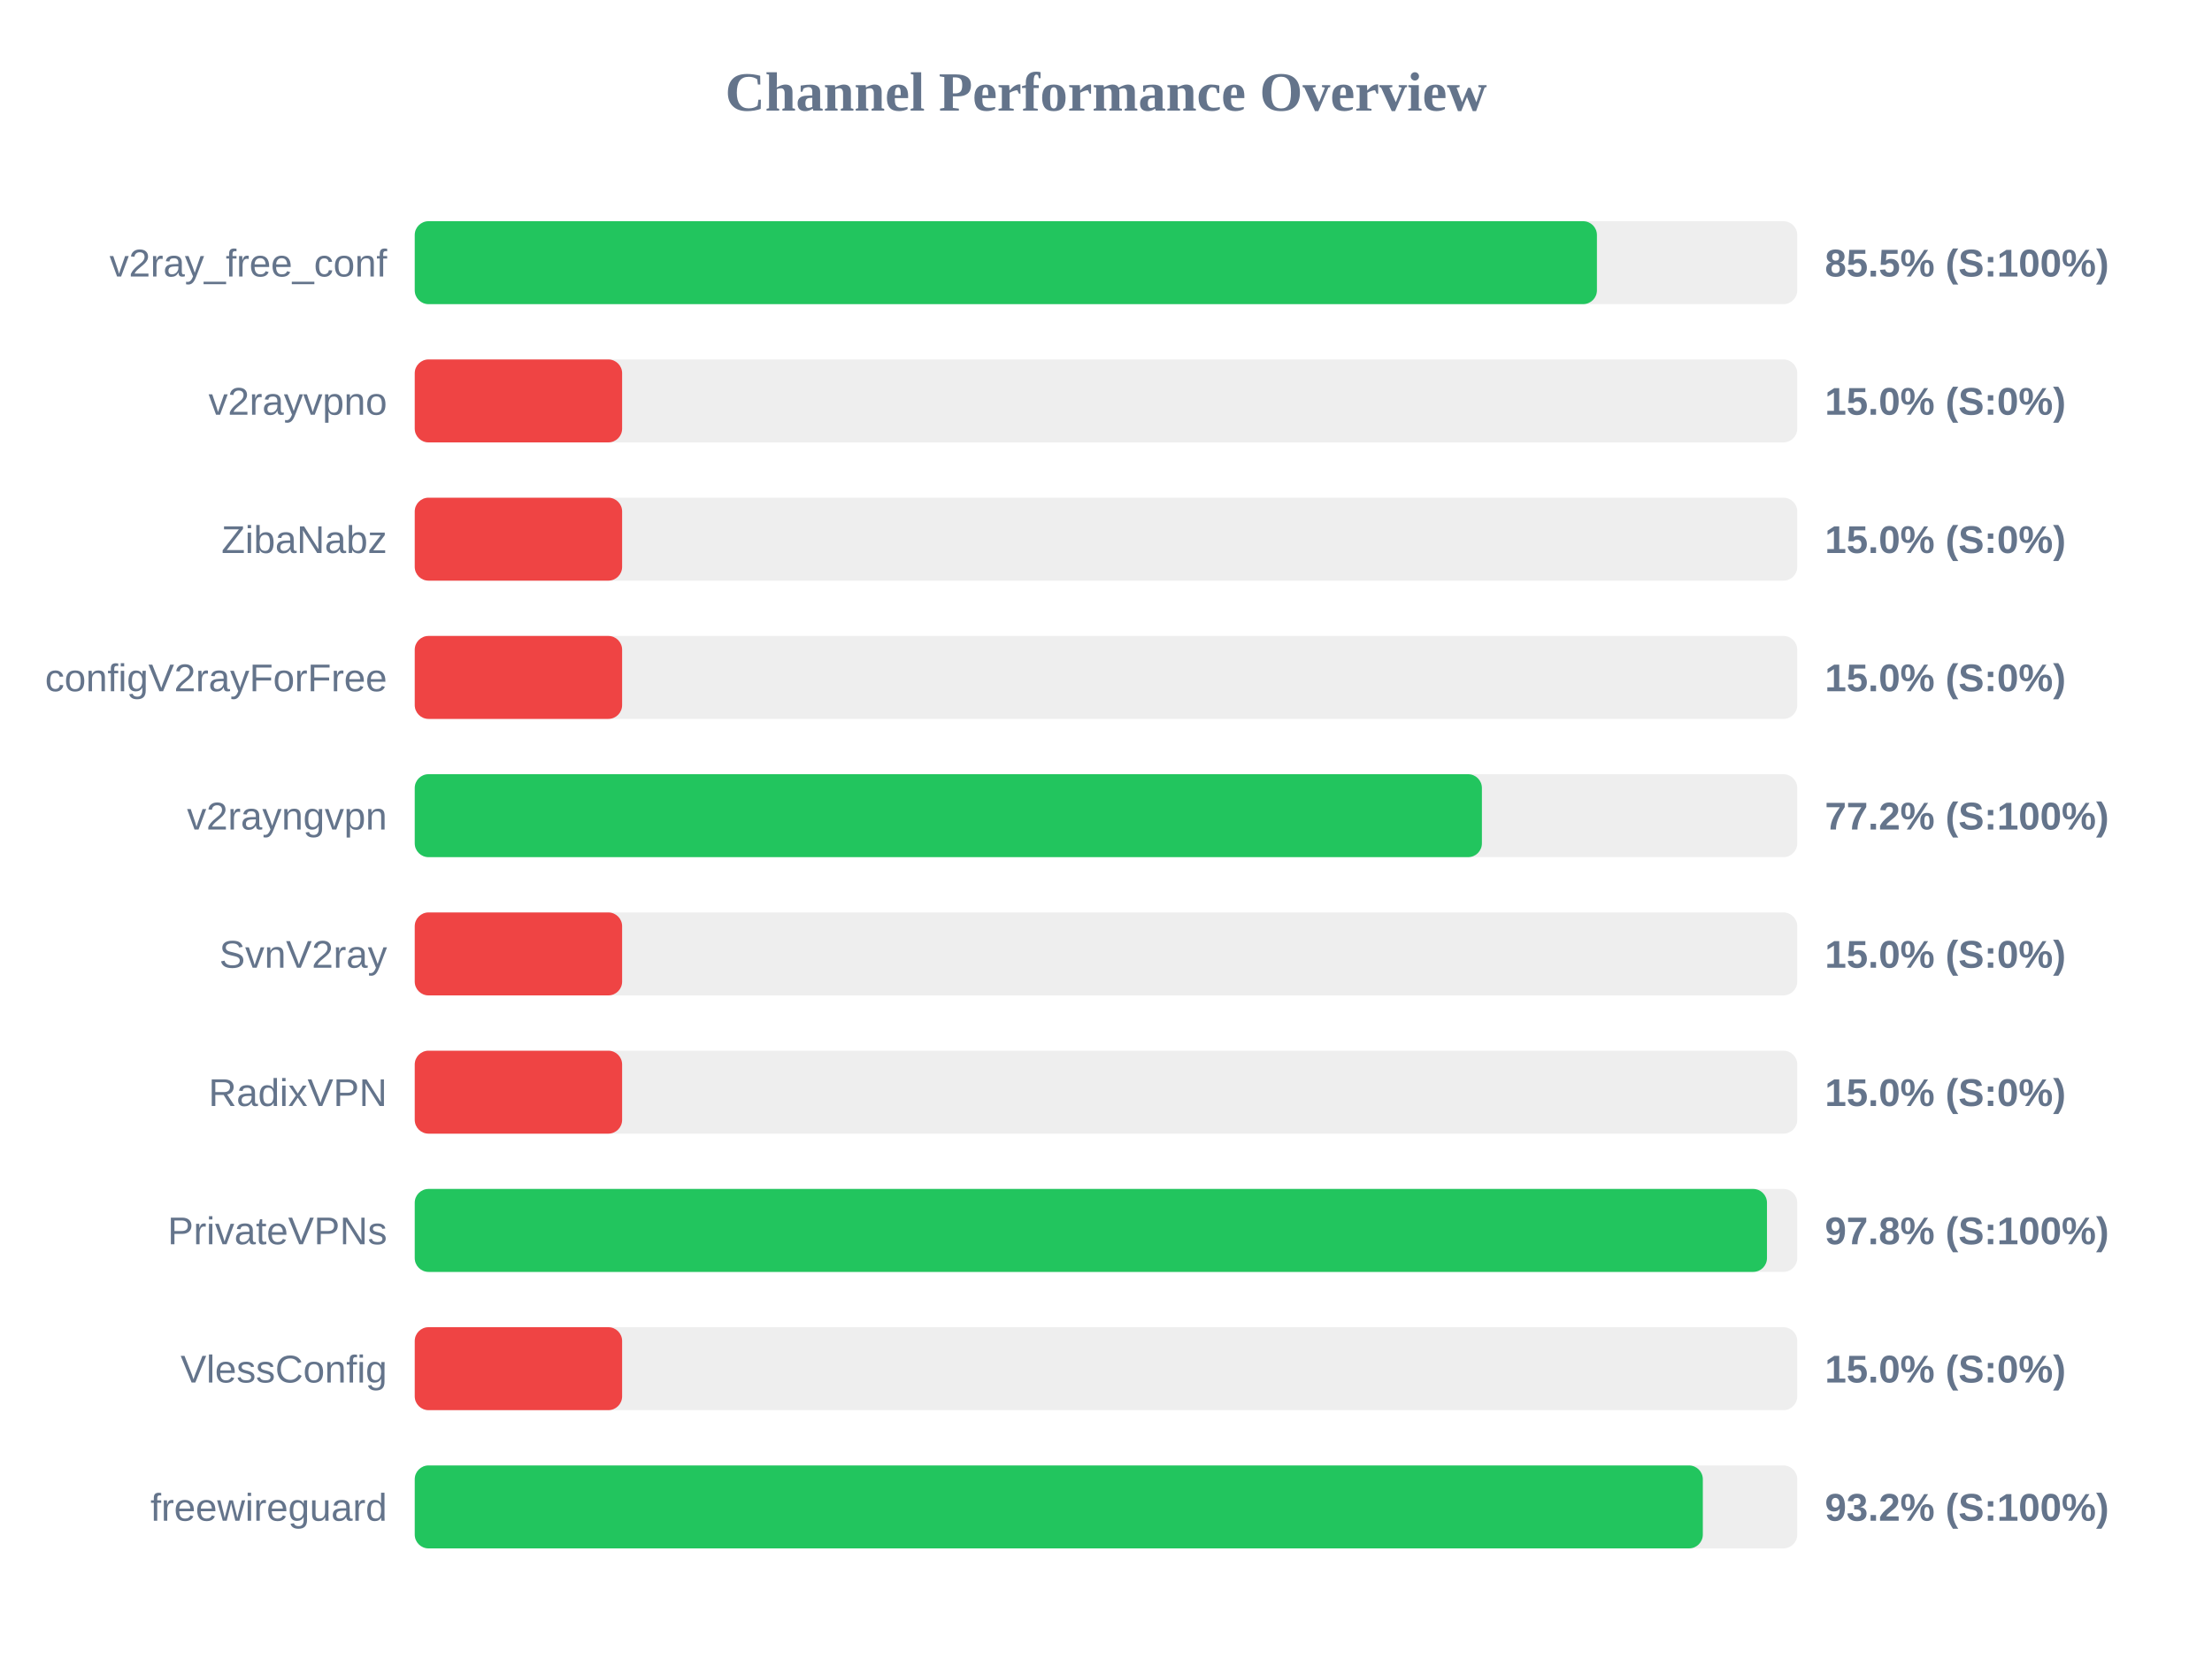
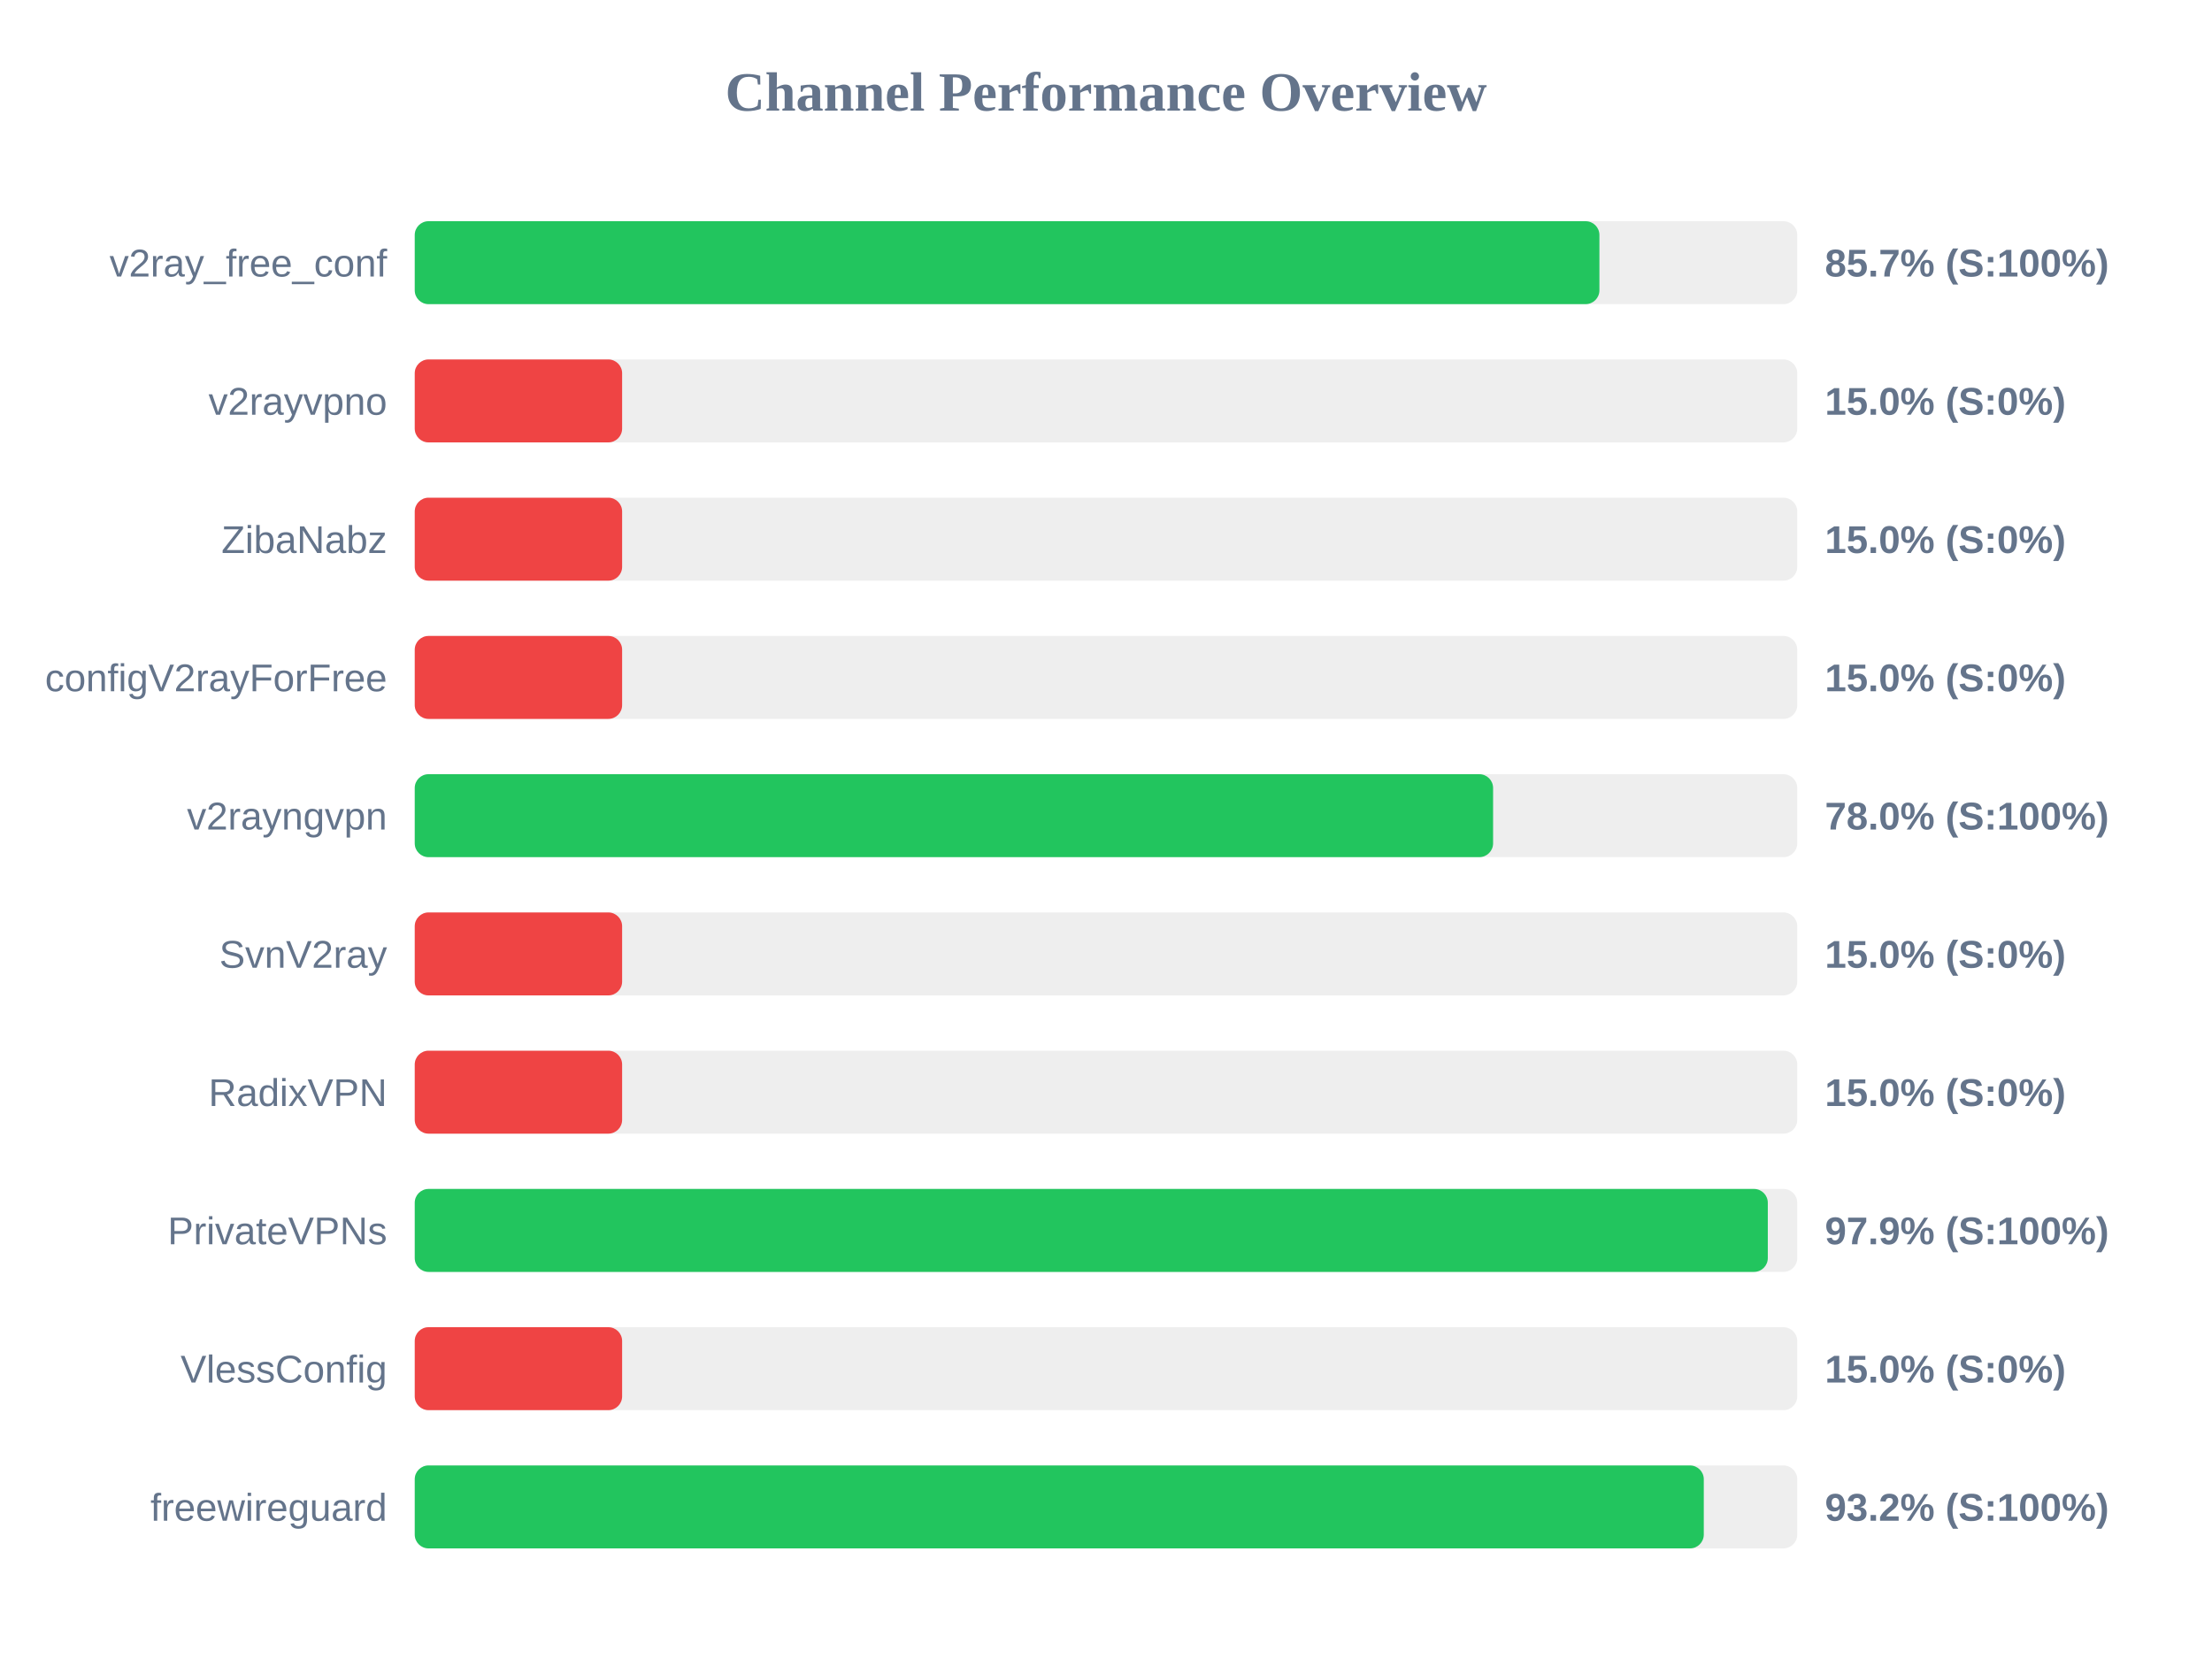
<svg xmlns="http://www.w3.org/2000/svg" width="800" height="600" version="1.1">
  <style>
        .row { font: 14px Arial; fill: #64748b; }
        .score { font: bold 14px Arial; fill: #64748b; }
    </style>
  <text x="400" y="40" text-anchor="middle" font-size="20px" font-weight="bold" fill="#64748b">Channel Performance Overview</text>
  <rect x="150" y="80" width="500" height="30" fill="#eee" rx="5" />
-   <rect x="150" y="80" width="427.55" height="30" fill="#22c55e" rx="5" />
+   <rect x="150" y="80" width="428.45" height="30" fill="#22c55e" rx="5" />
  <text x="140" y="100" text-anchor="end" class="row">v2ray_free_conf</text>
-   <text x="660" y="100" text-anchor="start" class="score">85.5% (S:100%)</text>
+   <text x="660" y="100" text-anchor="start" class="score">85.7% (S:100%)</text>
  <rect x="150" y="130" width="500" height="30" fill="#eee" rx="5" />
  <rect x="150" y="130" width="75.0" height="30" fill="#ef4444" rx="5" />
  <text x="140" y="150" text-anchor="end" class="row">v2rayvpno</text>
  <text x="660" y="150" text-anchor="start" class="score">15.0% (S:0%)</text>
  <rect x="150" y="180" width="500" height="30" fill="#eee" rx="5" />
  <rect x="150" y="180" width="75.0" height="30" fill="#ef4444" rx="5" />
  <text x="140" y="200" text-anchor="end" class="row">ZibaNabz</text>
  <text x="660" y="200" text-anchor="start" class="score">15.0% (S:0%)</text>
  <rect x="150" y="230" width="500" height="30" fill="#eee" rx="5" />
  <rect x="150" y="230" width="75.0" height="30" fill="#ef4444" rx="5" />
  <text x="140" y="250" text-anchor="end" class="row">configV2rayForFree</text>
  <text x="660" y="250" text-anchor="start" class="score">15.0% (S:0%)</text>
  <rect x="150" y="280" width="500" height="30" fill="#eee" rx="5" />
-   <rect x="150" y="280" width="385.95" height="30" fill="#22c55e" rx="5" />
+   <rect x="150" y="280" width="390.0" height="30" fill="#22c55e" rx="5" />
  <text x="140" y="300" text-anchor="end" class="row">v2rayngvpn</text>
-   <text x="660" y="300" text-anchor="start" class="score">77.2% (S:100%)</text>
+   <text x="660" y="300" text-anchor="start" class="score">78.0% (S:100%)</text>
  <rect x="150" y="330" width="500" height="30" fill="#eee" rx="5" />
  <rect x="150" y="330" width="75.0" height="30" fill="#ef4444" rx="5" />
  <text x="140" y="350" text-anchor="end" class="row">SvnV2ray</text>
  <text x="660" y="350" text-anchor="start" class="score">15.0% (S:0%)</text>
  <rect x="150" y="380" width="500" height="30" fill="#eee" rx="5" />
  <rect x="150" y="380" width="75.0" height="30" fill="#ef4444" rx="5" />
  <text x="140" y="400" text-anchor="end" class="row">RadixVPN</text>
  <text x="660" y="400" text-anchor="start" class="score">15.0% (S:0%)</text>
  <rect x="150" y="430" width="500" height="30" fill="#eee" rx="5" />
-   <rect x="150" y="430" width="489.05" height="30" fill="#22c55e" rx="5" />
+   <rect x="150" y="430" width="489.35" height="30" fill="#22c55e" rx="5" />
  <text x="140" y="450" text-anchor="end" class="row">PrivateVPNs</text>
-   <text x="660" y="450" text-anchor="start" class="score">97.8% (S:100%)</text>
+   <text x="660" y="450" text-anchor="start" class="score">97.9% (S:100%)</text>
  <rect x="150" y="480" width="500" height="30" fill="#eee" rx="5" />
  <rect x="150" y="480" width="75.0" height="30" fill="#ef4444" rx="5" />
  <text x="140" y="500" text-anchor="end" class="row">VlessConfig</text>
  <text x="660" y="500" text-anchor="start" class="score">15.0% (S:0%)</text>
  <rect x="150" y="530" width="500" height="30" fill="#eee" rx="5" />
-   <rect x="150" y="530" width="465.85" height="30" fill="#22c55e" rx="5" />
+   <rect x="150" y="530" width="466.2" height="30" fill="#22c55e" rx="5" />
  <text x="140" y="550" text-anchor="end" class="row">freewireguard</text>
  <text x="660" y="550" text-anchor="start" class="score">93.2% (S:100%)</text>
</svg>
